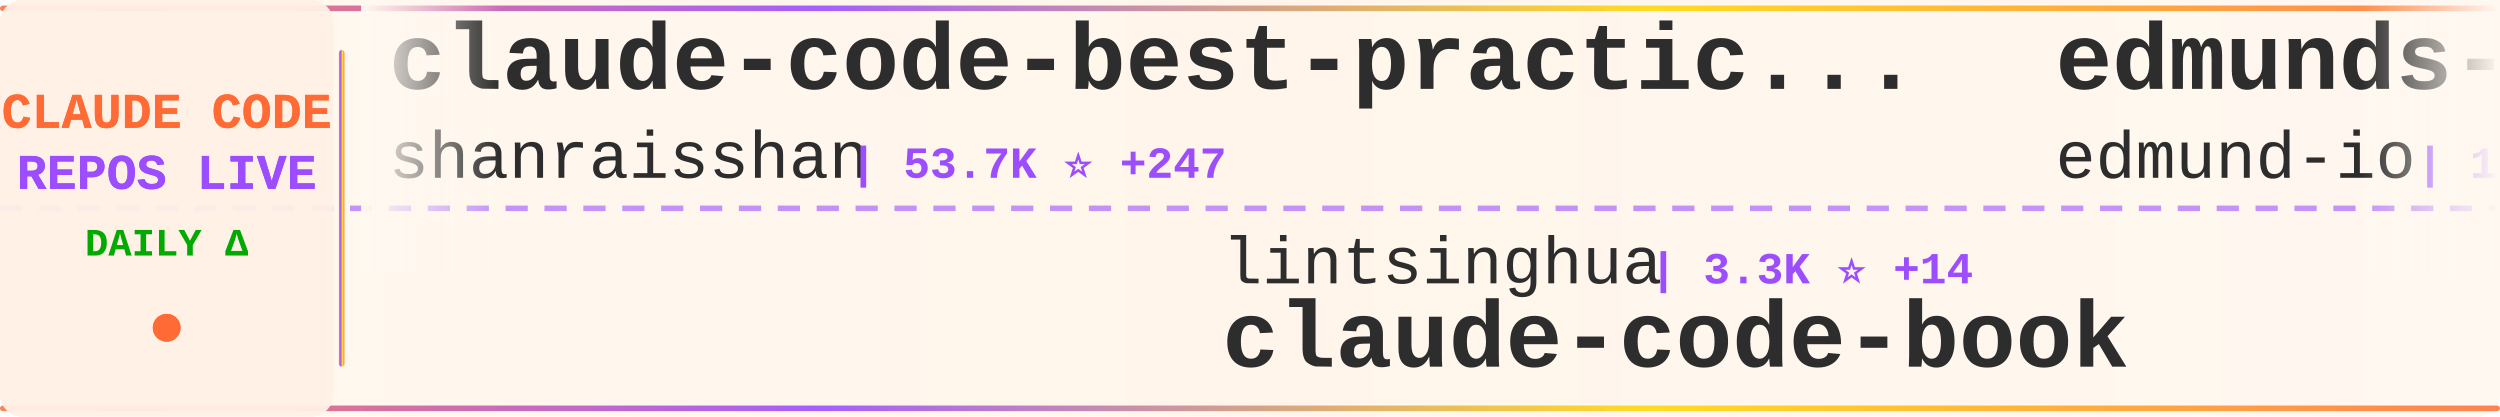
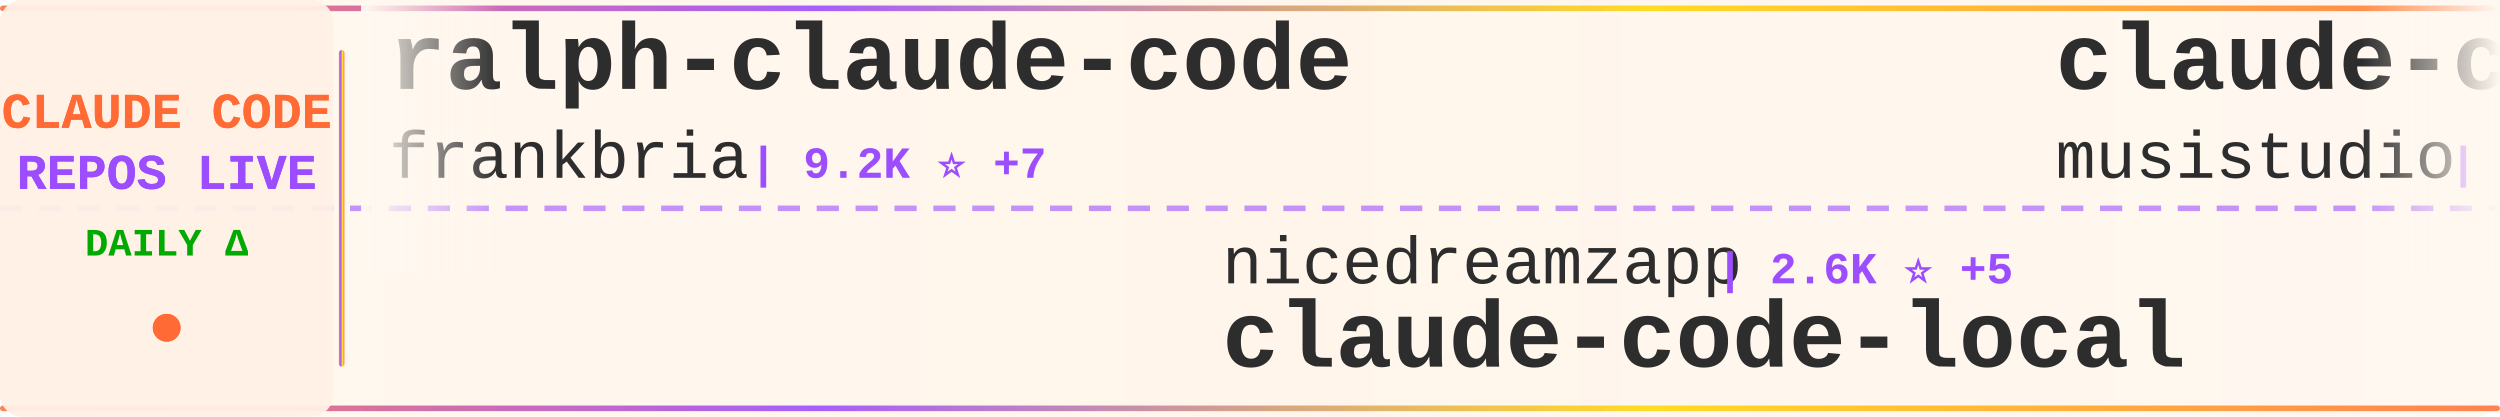
<svg xmlns="http://www.w3.org/2000/svg" width="900" height="150">
  <defs>
    <linearGradient id="tickerBg" x1="0%" y1="0%" x2="100%" y2="0%">
      <stop offset="0%" style="stop-color:#fff8f0;stop-opacity:0.98" />
      <stop offset="50%" style="stop-color:#fff5eb;stop-opacity:1" />
      <stop offset="100%" style="stop-color:#fff8f0;stop-opacity:0.98" />
    </linearGradient>
    <linearGradient id="borderGrad" x1="0%" y1="0%" x2="100%" y2="0%">
      <stop offset="0%" style="stop-color:#FF6B35;stop-opacity:0.85">
        <animate attributeName="stop-opacity" values="0.85;1;0.85" dur="2s" repeatCount="indefinite" />
      </stop>
      <stop offset="33%" style="stop-color:#9C4EFF;stop-opacity:0.9">
        <animate attributeName="stop-opacity" values="0.9;1;0.9" dur="2.2s" repeatCount="indefinite" />
      </stop>
      <stop offset="66%" style="stop-color:#FFD700;stop-opacity:0.85">
        <animate attributeName="stop-opacity" values="0.85;1;0.85" dur="1.8s" repeatCount="indefinite" />
      </stop>
      <stop offset="100%" style="stop-color:#FF6B35;stop-opacity:0.85">
        <animate attributeName="stop-opacity" values="0.85;1;0.85" dur="2s" repeatCount="indefinite" />
      </stop>
    </linearGradient>
    <filter id="textGlow">
      <feGaussianBlur stdDeviation="0.15" result="coloredBlur" />
      <feMerge>
        <feMergeNode in="coloredBlur" />
        <feMergeNode in="SourceGraphic" />
      </feMerge>
    </filter>
    <filter id="metricGlow">
      <feGaussianBlur stdDeviation="0.2" result="coloredBlur" />
      <feMerge>
        <feMergeNode in="coloredBlur" />
        <feMergeNode in="SourceGraphic" />
      </feMerge>
    </filter>
    <linearGradient id="leftFade" x1="0%" y1="0%" x2="100%" y2="0%">
      <stop offset="0%" style="stop-color:#fff8f0;stop-opacity:1" />
      <stop offset="100%" style="stop-color:#fff8f0;stop-opacity:0" />
    </linearGradient>
    <linearGradient id="rightFade" x1="0%" y1="0%" x2="100%" y2="0%">
      <stop offset="0%" style="stop-color:#fff8f0;stop-opacity:0" />
      <stop offset="100%" style="stop-color:#fff8f0;stop-opacity:1" />
    </linearGradient>
  </defs>
  <rect width="900" height="150" fill="url(#tickerBg)" rx="8" />
  <rect x="0" y="2" width="900" height="2" fill="url(#borderGrad)" rx="1" />
  <rect x="0" y="146" width="900" height="2" fill="url(#borderGrad)" rx="1" />
  <line x1="0" y1="75" x2="900" y2="75" stroke="#9C4EFF" stroke-width="2" stroke-dasharray="8 6" opacity="0.6" />
  <rect x="0" y="0" width="120" height="150" fill="#fff0e6" opacity="0.95" rx="8" />
  <text x="60" y="46" font-family="'Courier New', monospace" font-size="18" font-weight="bold" fill="#FF6B35" text-anchor="middle" filter="url(#textGlow)">
    CLAUDE CODE
  </text>
  <text x="60" y="68" font-family="'Courier New', monospace" font-size="18" font-weight="bold" fill="#9C4EFF" text-anchor="middle" filter="url(#textGlow)">
    REPOS LIVE
  </text>
  <text x="60" y="92" font-family="'Courier New', monospace" font-size="14" font-weight="bold" fill="#00aa00" text-anchor="middle">
    DAILY Δ
  </text>
  <circle cx="60" cy="118" r="5" fill="#FF6B35" filter="url(#metricGlow)">
    <animate attributeName="r" values="4;6;4" dur="1.5s" repeatCount="indefinite" />
    <animate attributeName="opacity" values="0.6;1;0.6" dur="1.5s" repeatCount="indefinite" />
  </circle>
  <rect x="122" y="18" width="2" height="114" fill="url(#borderGrad)" rx="1" />
  <clipPath id="tickerClip">
    <rect x="130" y="0" width="770" height="150" />
  </clipPath>
  <g clip-path="url(#tickerClip)">
    <g id="tickerItems">
      <animateTransform attributeName="transform" attributeType="XML" type="translate" from="0 0" to="-3000 0" dur="54s" repeatCount="indefinite" />
      <g transform="translate(0, 0)">
-         <text x="140" y="32" font-family="'Courier New', monospace" font-size="34" font-weight="bold" fill="#2d2d2d">claude-code-best-practic...</text>
-         <text x="140" y="64" font-family="'Courier New', monospace" font-size="24" font-weight="normal" fill="#2d2d2d" opacity="1.0">shanraisshan</text>
-         <text x="306" y="64" font-family="'Courier New', monospace" font-size="16" font-weight="bold" fill="#9C4EFF"> | 53.7K ⭐ +247</text>
+         <text x="140" y="32" font-family="'Courier New', monospace" font-size="34" font-weight="bold" fill="#2d2d2d">ralph-claude-code</text>
+         <text x="140" y="64" font-family="'Courier New', monospace" font-size="24" font-weight="normal" fill="#2d2d2d" opacity="1.0">frankbria</text>
+         <text x="270" y="64" font-family="'Courier New', monospace" font-size="16" font-weight="bold" fill="#9C4EFF"> | 9.2K ⭐ +7</text>
      </g>
      <g transform="translate(300, 0)">
-         <text x="140" y="102" font-family="'Courier New', monospace" font-size="24" font-weight="normal" fill="#2d2d2d" opacity="1.0">lintsinghua</text>
-         <text x="294" y="102" font-family="'Courier New', monospace" font-size="16" font-weight="bold" fill="#9C4EFF"> | 3.3K ⭐ +14</text>
-         <text x="140" y="132" font-family="'Courier New', monospace" font-size="34" font-weight="bold" fill="#2d2d2d">claude-code-book</text>
+         <text x="140" y="102" font-family="'Courier New', monospace" font-size="24" font-weight="normal" fill="#2d2d2d" opacity="1.0">nicedreamzapp</text>
+         <text x="318" y="102" font-family="'Courier New', monospace" font-size="16" font-weight="bold" fill="#9C4EFF"> | 2.6K ⭐ +5</text>
+         <text x="140" y="132" font-family="'Courier New', monospace" font-size="34" font-weight="bold" fill="#2d2d2d">claude-code-local</text>
      </g>
      <g transform="translate(600, 0)">
-         <text x="140" y="32" font-family="'Courier New', monospace" font-size="34" font-weight="bold" fill="#2d2d2d">edmunds-claude-code</text>
-         <text x="140" y="64" font-family="'Courier New', monospace" font-size="24" font-weight="normal" fill="#2d2d2d" opacity="1.0">edmund-io</text>
-         <text x="270" y="64" font-family="'Courier New', monospace" font-size="16" font-weight="bold" fill="#9C4EFF"> | 1.4K ⭐ +4</text>
+         <text x="140" y="32" font-family="'Courier New', monospace" font-size="34" font-weight="bold" fill="#2d2d2d">claude-code-router</text>
+         <text x="140" y="64" font-family="'Courier New', monospace" font-size="24" font-weight="normal" fill="#2d2d2d" opacity="1.0">musistudio</text>
+         <text x="282" y="64" font-family="'Courier New', monospace" font-size="16" font-weight="bold" fill="#9C4EFF"> | 34.1K ⭐ +28</text>
      </g>
      <g transform="translate(900, 0)">
-         <text x="140" y="102" font-family="'Courier New', monospace" font-size="24" font-weight="normal" fill="#2d2d2d" opacity="1.0">RishabhK103</text>
-         <text x="294" y="102" font-family="'Courier New', monospace" font-size="16" font-weight="bold" fill="#9C4EFF"> | 82 ⭐</text>
+         <text x="140" y="102" font-family="'Courier New', monospace" font-size="24" font-weight="normal" fill="#2d2d2d" opacity="1.0">affaan-m</text>
+         <text x="258" y="102" font-family="'Courier New', monospace" font-size="16" font-weight="bold" fill="#9C4EFF"> | 187.0K ⭐ +755</text>
+         <text x="140" y="132" font-family="'Courier New', monospace" font-size="34" font-weight="bold" fill="#2d2d2d">ECC</text>
+       </g>
+       <g transform="translate(1200, 0)">
+         <text x="140" y="32" font-family="'Courier New', monospace" font-size="34" font-weight="bold" fill="#2d2d2d">claude-code-cli</text>
+         <text x="140" y="64" font-family="'Courier New', monospace" font-size="24" font-weight="normal" fill="#2d2d2d" opacity="1.0">huangserva</text>
+         <text x="282" y="64" font-family="'Courier New', monospace" font-size="16" font-weight="bold" fill="#9C4EFF"> | 586 ⭐ +1</text>
+       </g>
+       <g transform="translate(1500, 0)">
+         <text x="140" y="102" font-family="'Courier New', monospace" font-size="24" font-weight="normal" fill="#2d2d2d" opacity="1.0">oboard</text>
+         <text x="234" y="102" font-family="'Courier New', monospace" font-size="16" font-weight="bold" fill="#9C4EFF"> | 3.1K ⭐ +2</text>
+         <text x="140" y="132" font-family="'Courier New', monospace" font-size="34" font-weight="bold" fill="#2d2d2d">claude-code-rev</text>
+       </g>
+       <g transform="translate(1800, 0)">
+         <text x="140" y="32" font-family="'Courier New', monospace" font-size="34" font-weight="bold" fill="#2d2d2d">claude-code-source-code</text>
+         <text x="140" y="64" font-family="'Courier New', monospace" font-size="24" font-weight="normal" fill="#2d2d2d" opacity="1.0">777genius</text>
+         <text x="270" y="64" font-family="'Courier New', monospace" font-size="16" font-weight="bold" fill="#9C4EFF"> | 913 ⭐</text>
+       </g>
+       <g transform="translate(2100, 0)">
+         <text x="140" y="102" font-family="'Courier New', monospace" font-size="24" font-weight="normal" fill="#2d2d2d" opacity="1.0">lowcortisolprogrammer</text>
+         <text x="414" y="102" font-family="'Courier New', monospace" font-size="16" font-weight="bold" fill="#9C4EFF"> | 171 ⭐</text>
        <text x="140" y="132" font-family="'Courier New', monospace" font-size="34" font-weight="bold" fill="#2d2d2d">claude-code</text>
      </g>
-       <g transform="translate(1200, 0)">
-         <text x="140" y="32" font-family="'Courier New', monospace" font-size="34" font-weight="bold" fill="#2d2d2d">claude-coder</text>
-         <text x="140" y="64" font-family="'Courier New', monospace" font-size="24" font-weight="normal" fill="#2d2d2d" opacity="1.0">kodu-ai</text>
-         <text x="246" y="64" font-family="'Courier New', monospace" font-size="16" font-weight="bold" fill="#9C4EFF"> | 5.3K ⭐ +1</text>
-       </g>
-       <g transform="translate(1500, 0)">
-         <text x="140" y="102" font-family="'Courier New', monospace" font-size="24" font-weight="normal" fill="#2d2d2d" opacity="1.0">pengchengneo</text>
-         <text x="306" y="102" font-family="'Courier New', monospace" font-size="16" font-weight="bold" fill="#9C4EFF"> | 1.4K ⭐ +5</text>
-         <text x="140" y="132" font-family="'Courier New', monospace" font-size="34" font-weight="bold" fill="#2d2d2d">Claude-Code</text>
-       </g>
-       <g transform="translate(1800, 0)">
-         <text x="140" y="32" font-family="'Courier New', monospace" font-size="34" font-weight="bold" fill="#2d2d2d">claude-code-tudou</text>
-         <text x="140" y="64" font-family="'Courier New', monospace" font-size="24" font-weight="normal" fill="#2d2d2d" opacity="1.0">AICoderTudou</text>
-         <text x="306" y="64" font-family="'Courier New', monospace" font-size="16" font-weight="bold" fill="#9C4EFF"> | 502 ⭐</text>
-       </g>
-       <g transform="translate(2100, 0)">
-         <text x="140" y="102" font-family="'Courier New', monospace" font-size="24" font-weight="normal" fill="#2d2d2d" opacity="1.0">pedrohcgs</text>
-         <text x="270" y="102" font-family="'Courier New', monospace" font-size="16" font-weight="bold" fill="#9C4EFF"> | 1.1K ⭐ +5</text>
-         <text x="140" y="132" font-family="'Courier New', monospace" font-size="34" font-weight="bold" fill="#2d2d2d">claude-code-my-workflow</text>
-       </g>
      <g transform="translate(2400, 0)">
-         <text x="140" y="32" font-family="'Courier New', monospace" font-size="34" font-weight="bold" fill="#2d2d2d">awesome-claude-code-suba...</text>
-         <text x="140" y="64" font-family="'Courier New', monospace" font-size="24" font-weight="normal" fill="#2d2d2d" opacity="1.0">VoltAgent</text>
-         <text x="270" y="64" font-family="'Courier New', monospace" font-size="16" font-weight="bold" fill="#9C4EFF"> | 20.1K ⭐ +78</text>
+         <text x="140" y="32" font-family="'Courier New', monospace" font-size="34" font-weight="bold" fill="#2d2d2d">claude-code</text>
+         <text x="140" y="64" font-family="'Courier New', monospace" font-size="24" font-weight="normal" fill="#2d2d2d" opacity="1.0">VineeTagarwaL-code</text>
+         <text x="378" y="64" font-family="'Courier New', monospace" font-size="16" font-weight="bold" fill="#9C4EFF"> | 274 ⭐</text>
      </g>
      <g transform="translate(2700, 0)">
-         <text x="140" y="102" font-family="'Courier New', monospace" font-size="24" font-weight="normal" fill="#2d2d2d" opacity="1.0">nanocoai</text>
-         <text x="258" y="102" font-family="'Courier New', monospace" font-size="16" font-weight="bold" fill="#9C4EFF"> | 29.0K ⭐ +58</text>
-         <text x="140" y="132" font-family="'Courier New', monospace" font-size="34" font-weight="bold" fill="#2d2d2d">nanoclaw</text>
+         <text x="140" y="102" font-family="'Courier New', monospace" font-size="24" font-weight="normal" fill="#2d2d2d" opacity="1.0">router-for-me</text>
+         <text x="318" y="102" font-family="'Courier New', monospace" font-size="16" font-weight="bold" fill="#9C4EFF"> | 33.5K ⭐ +207</text>
+         <text x="140" y="132" font-family="'Courier New', monospace" font-size="34" font-weight="bold" fill="#2d2d2d">CLIProxyAPI</text>
      </g>
      <g transform="translate(3000, 0)">
-         <text x="140" y="32" font-family="'Courier New', monospace" font-size="34" font-weight="bold" fill="#2d2d2d">claude-code-best-practic...</text>
-         <text x="140" y="64" font-family="'Courier New', monospace" font-size="24" font-weight="normal" fill="#2d2d2d" opacity="1.0">shanraisshan</text>
-         <text x="306" y="64" font-family="'Courier New', monospace" font-size="16" font-weight="bold" fill="#9C4EFF"> | 53.7K ⭐ +247</text>
+         <text x="140" y="32" font-family="'Courier New', monospace" font-size="34" font-weight="bold" fill="#2d2d2d">ralph-claude-code</text>
+         <text x="140" y="64" font-family="'Courier New', monospace" font-size="24" font-weight="normal" fill="#2d2d2d" opacity="1.0">frankbria</text>
+         <text x="270" y="64" font-family="'Courier New', monospace" font-size="16" font-weight="bold" fill="#9C4EFF"> | 9.2K ⭐ +7</text>
      </g>
      <g transform="translate(3300, 0)">
-         <text x="140" y="102" font-family="'Courier New', monospace" font-size="24" font-weight="normal" fill="#2d2d2d" opacity="1.0">lintsinghua</text>
-         <text x="294" y="102" font-family="'Courier New', monospace" font-size="16" font-weight="bold" fill="#9C4EFF"> | 3.3K ⭐ +14</text>
-         <text x="140" y="132" font-family="'Courier New', monospace" font-size="34" font-weight="bold" fill="#2d2d2d">claude-code-book</text>
+         <text x="140" y="102" font-family="'Courier New', monospace" font-size="24" font-weight="normal" fill="#2d2d2d" opacity="1.0">nicedreamzapp</text>
+         <text x="318" y="102" font-family="'Courier New', monospace" font-size="16" font-weight="bold" fill="#9C4EFF"> | 2.6K ⭐ +5</text>
+         <text x="140" y="132" font-family="'Courier New', monospace" font-size="34" font-weight="bold" fill="#2d2d2d">claude-code-local</text>
      </g>
      <g transform="translate(3600, 0)">
-         <text x="140" y="32" font-family="'Courier New', monospace" font-size="34" font-weight="bold" fill="#2d2d2d">edmunds-claude-code</text>
-         <text x="140" y="64" font-family="'Courier New', monospace" font-size="24" font-weight="normal" fill="#2d2d2d" opacity="1.0">edmund-io</text>
-         <text x="270" y="64" font-family="'Courier New', monospace" font-size="16" font-weight="bold" fill="#9C4EFF"> | 1.4K ⭐ +4</text>
+         <text x="140" y="32" font-family="'Courier New', monospace" font-size="34" font-weight="bold" fill="#2d2d2d">claude-code-router</text>
+         <text x="140" y="64" font-family="'Courier New', monospace" font-size="24" font-weight="normal" fill="#2d2d2d" opacity="1.0">musistudio</text>
+         <text x="282" y="64" font-family="'Courier New', monospace" font-size="16" font-weight="bold" fill="#9C4EFF"> | 34.1K ⭐ +28</text>
      </g>
      <g transform="translate(3900, 0)">
-         <text x="140" y="102" font-family="'Courier New', monospace" font-size="24" font-weight="normal" fill="#2d2d2d" opacity="1.0">RishabhK103</text>
-         <text x="294" y="102" font-family="'Courier New', monospace" font-size="16" font-weight="bold" fill="#9C4EFF"> | 82 ⭐</text>
-         <text x="140" y="132" font-family="'Courier New', monospace" font-size="34" font-weight="bold" fill="#2d2d2d">claude-code</text>
+         <text x="140" y="102" font-family="'Courier New', monospace" font-size="24" font-weight="normal" fill="#2d2d2d" opacity="1.0">affaan-m</text>
+         <text x="258" y="102" font-family="'Courier New', monospace" font-size="16" font-weight="bold" fill="#9C4EFF"> | 187.0K ⭐ +755</text>
+         <text x="140" y="132" font-family="'Courier New', monospace" font-size="34" font-weight="bold" fill="#2d2d2d">ECC</text>
      </g>
    </g>
  </g>
  <rect x="130" y="0" width="50" height="100" fill="url(#leftFade)" />
  <rect x="850" y="0" width="50" height="100" fill="url(#rightFade)" />
</svg>
